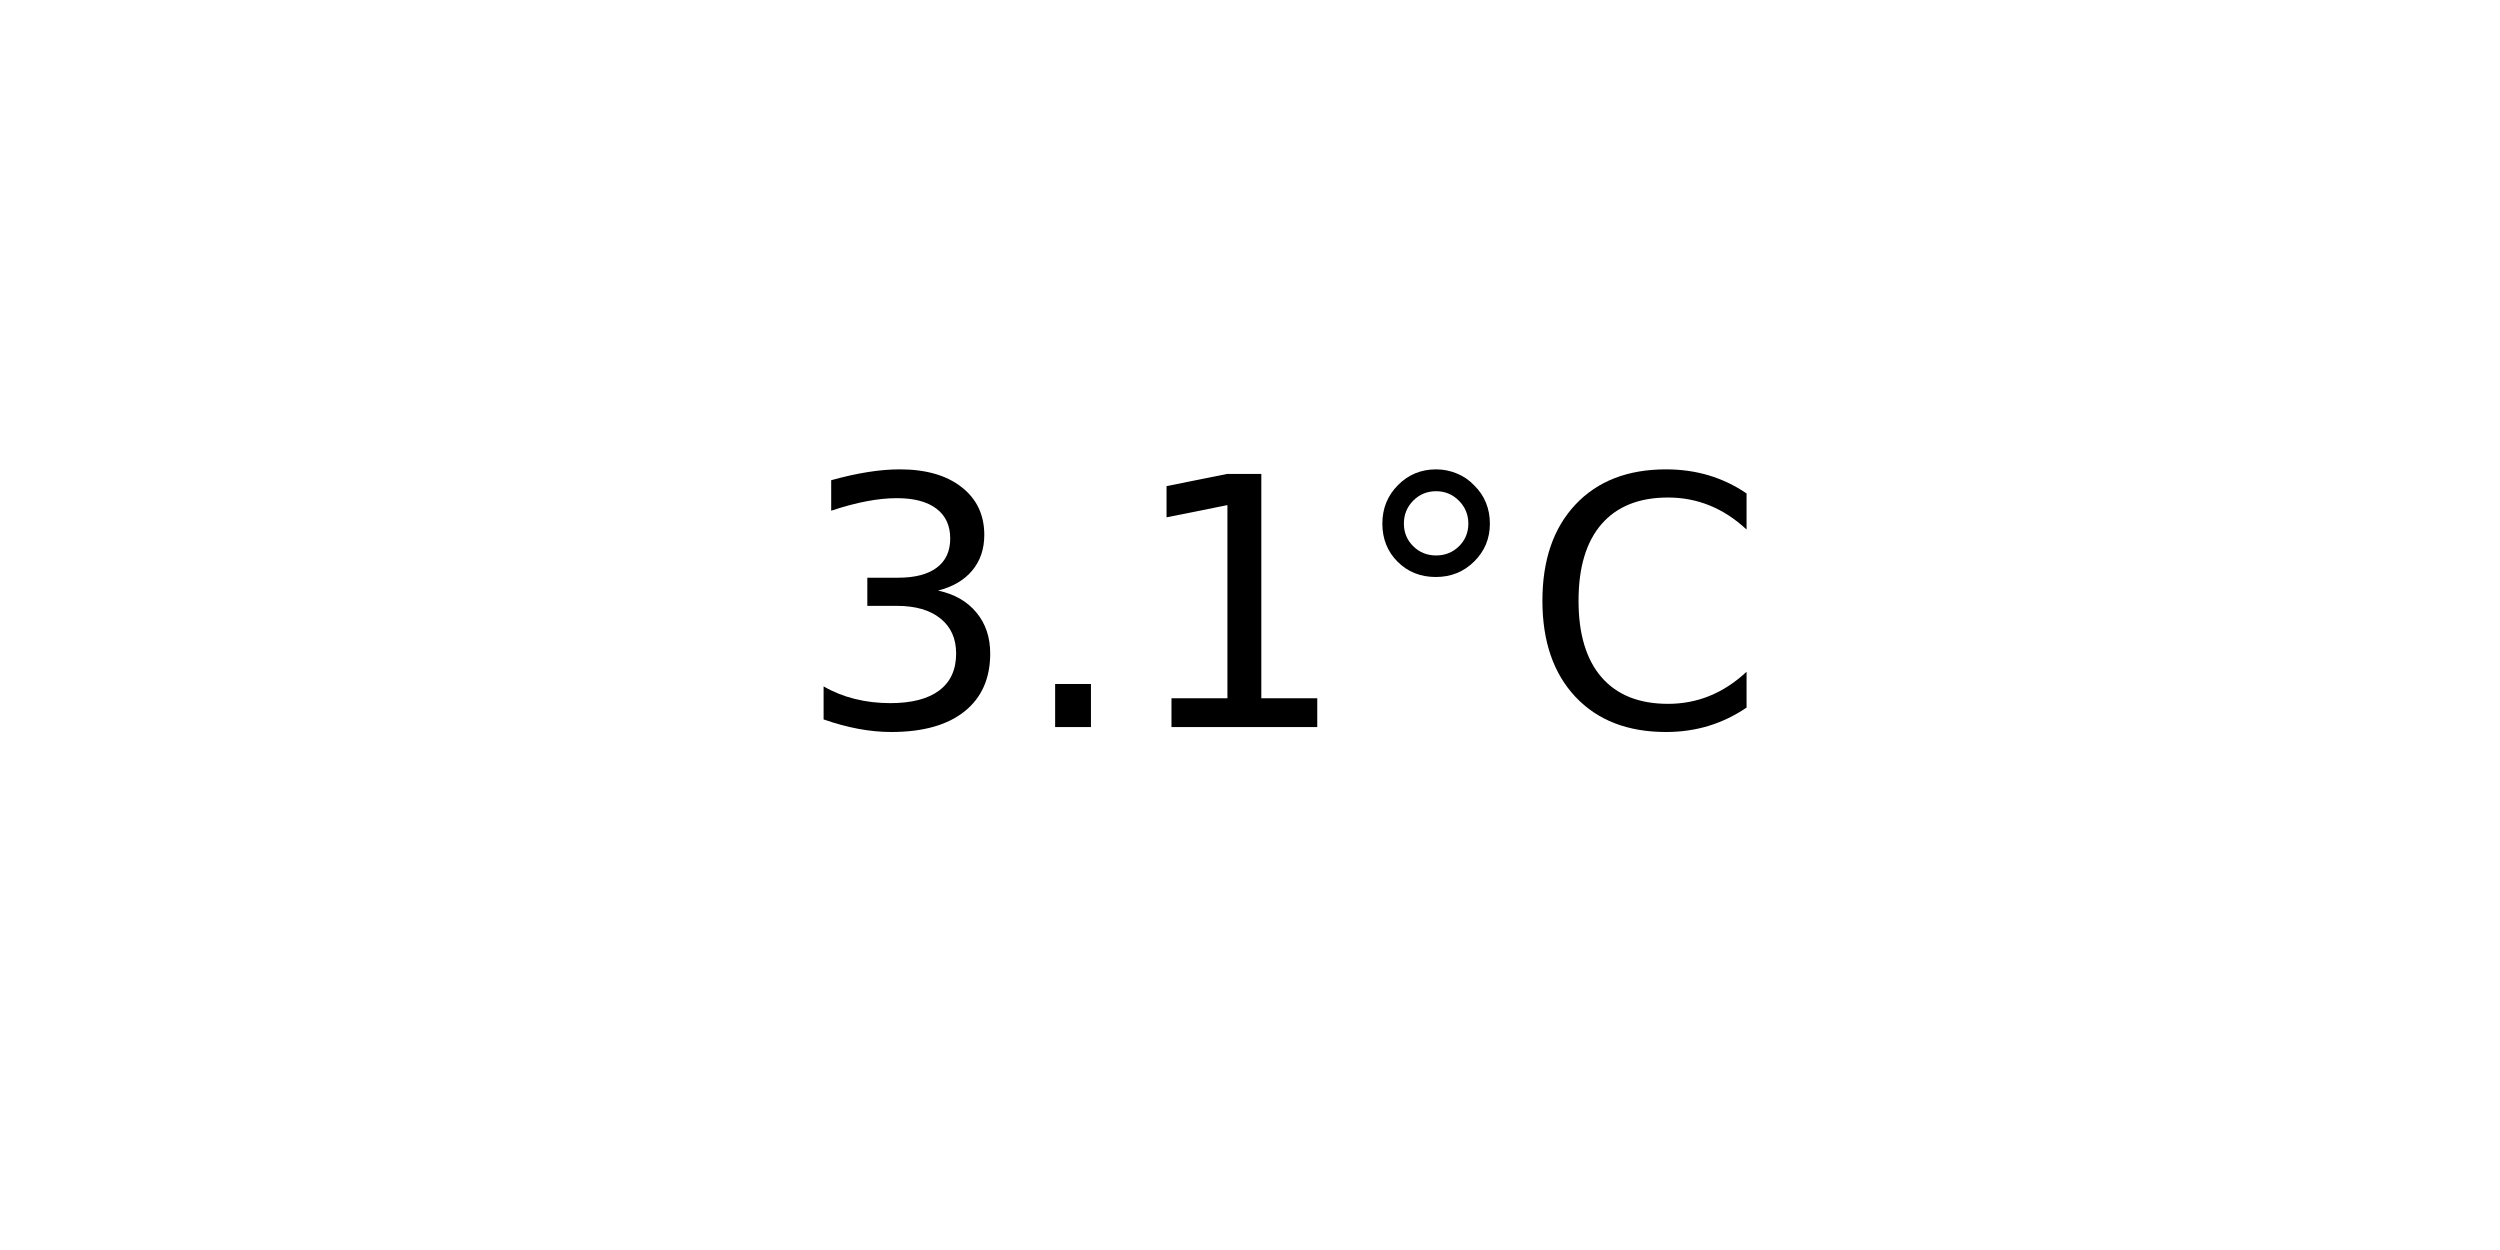
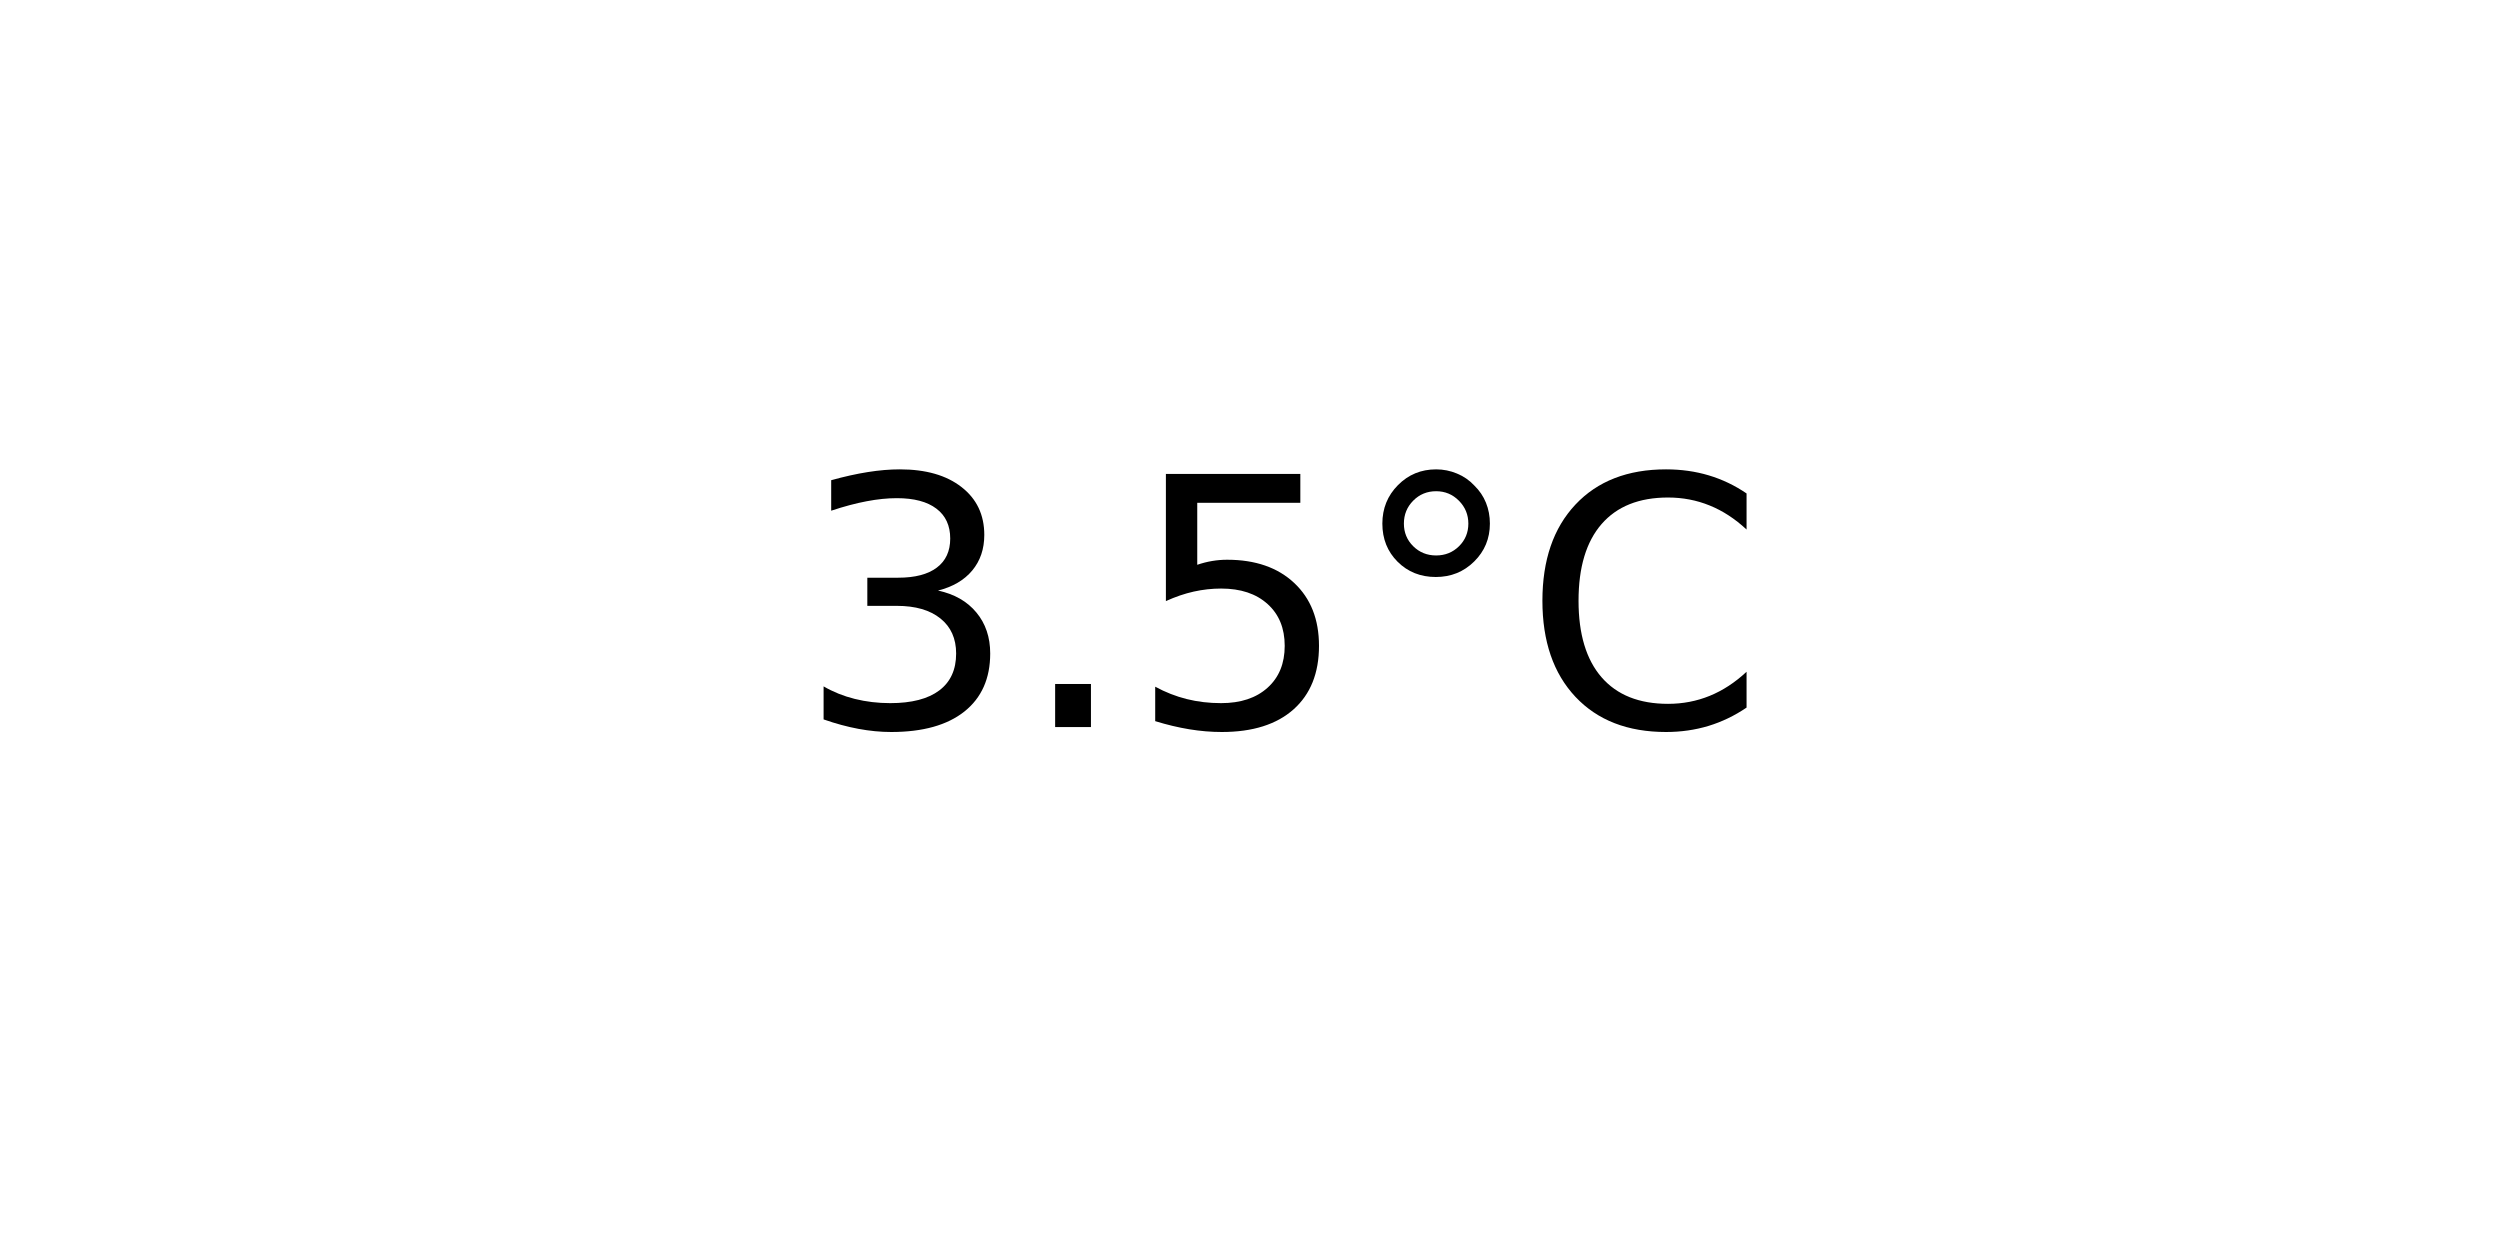
<svg xmlns="http://www.w3.org/2000/svg" xmlns:xlink="http://www.w3.org/1999/xlink" width="72pt" height="36pt" viewBox="0 0 72 36" version="1.1">
  <defs>
    <style type="text/css">*{stroke-linejoin: round; stroke-linecap: butt}</style>
  </defs>
  <g id="figure_1">
    <g id="axes_1">
      <g id="text_1">
        <g transform="translate(22.95703 20.93937) scale(0.1 -0.1)">
          <defs>
            <path id="DejaVuSans-33" d="M 2597 2516  Q 3050 2419 3304 2112  Q 3559 1806 3559 1356  Q 3559 666 3084 287  Q 2609 -91 1734 -91  Q 1441 -91 1130 -33  Q 819 25 488 141  L 488 750  Q 750 597 1062 519  Q 1375 441 1716 441  Q 2309 441 2620 675  Q 2931 909 2931 1356  Q 2931 1769 2642 2001  Q 2353 2234 1838 2234  L 1294 2234  L 1294 2753  L 1863 2753  Q 2328 2753 2575 2939  Q 2822 3125 2822 3475  Q 2822 3834 2567 4026  Q 2313 4219 1838 4219  Q 1578 4219 1281 4162  Q 984 4106 628 3988  L 628 4550  Q 988 4650 1302 4700  Q 1616 4750 1894 4750  Q 2613 4750 3031 4423  Q 3450 4097 3450 3541  Q 3450 3153 3228 2886  Q 3006 2619 2597 2516  z " transform="scale(0.015625)" />
            <path id="DejaVuSans-2e" d="M 684 794  L 1344 794  L 1344 0  L 684 0  L 684 794  z " transform="scale(0.015625)" />
-             <path id="DejaVuSans-31" d="M 794 531  L 1825 531  L 1825 4091  L 703 3866  L 703 4441  L 1819 4666  L 2450 4666  L 2450 531  L 3481 531  L 3481 0  L 794 0  L 794 531  z " transform="scale(0.015625)" />
+             <path id="DejaVuSans-35" d="M 691 4666  L 3169 4666  L 3169 4134  L 1269 4134  L 1269 2991  Q 1406 3038 1543 3061  Q 1681 3084 1819 3084  Q 2600 3084 3056 2656  Q 3513 2228 3513 1497  Q 3513 744 3044 326  Q 2575 -91 1722 -91  Q 1428 -91 1123 -41  Q 819 9 494 109  L 494 744  Q 775 591 1075 516  Q 1375 441 1709 441  Q 2250 441 2565 725  Q 2881 1009 2881 1497  Q 2881 1984 2565 2268  Q 2250 2553 1709 2553  Q 1456 2553 1204 2497  Q 953 2441 691 2322  L 691 4666  z " transform="scale(0.015625)" />
            <path id="DejaVuSans-b0" d="M 1600 4347  Q 1350 4347 1178 4173  Q 1006 4000 1006 3750  Q 1006 3503 1178 3333  Q 1350 3163 1600 3163  Q 1850 3163 2022 3333  Q 2194 3503 2194 3750  Q 2194 3997 2020 4172  Q 1847 4347 1600 4347  z M 1600 4750  Q 1800 4750 1984 4673  Q 2169 4597 2303 4453  Q 2447 4313 2519 4134  Q 2591 3956 2591 3750  Q 2591 3338 2302 3052  Q 2013 2766 1594 2766  Q 1172 2766 890 3047  Q 609 3328 609 3750  Q 609 4169 896 4459  Q 1184 4750 1600 4750  z " transform="scale(0.015625)" />
            <path id="DejaVuSans-43" d="M 4122 4306  L 4122 3641  Q 3803 3938 3442 4084  Q 3081 4231 2675 4231  Q 1875 4231 1450 3742  Q 1025 3253 1025 2328  Q 1025 1406 1450 917  Q 1875 428 2675 428  Q 3081 428 3442 575  Q 3803 722 4122 1019  L 4122 359  Q 3791 134 3420 21  Q 3050 -91 2638 -91  Q 1578 -91 968 557  Q 359 1206 359 2328  Q 359 3453 968 4101  Q 1578 4750 2638 4750  Q 3056 4750 3426 4639  Q 3797 4528 4122 4306  z " transform="scale(0.015625)" />
          </defs>
          <use xlink:href="#DejaVuSans-33" />
          <use xlink:href="#DejaVuSans-2e" x="63.623" />
-           <use xlink:href="#DejaVuSans-31" x="95.41" />
+           <use xlink:href="#DejaVuSans-35" x="95.41" />
          <use xlink:href="#DejaVuSans-b0" x="159.033" />
          <use xlink:href="#DejaVuSans-43" x="209.033" />
        </g>
      </g>
    </g>
  </g>
</svg>
